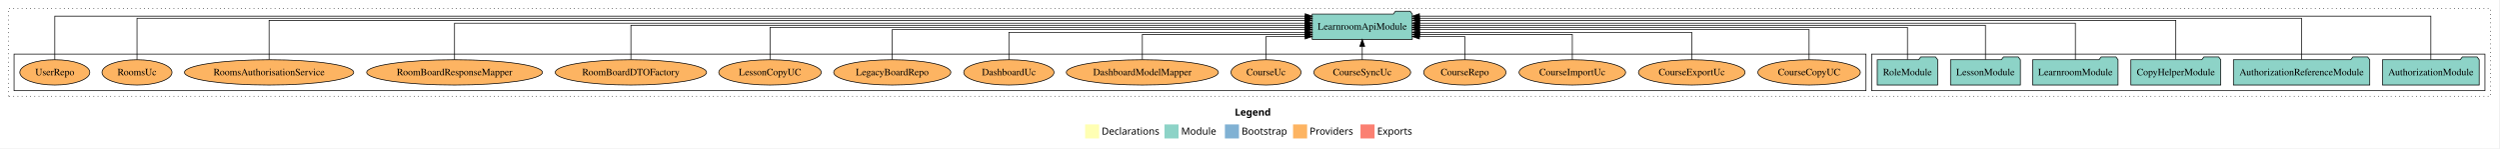
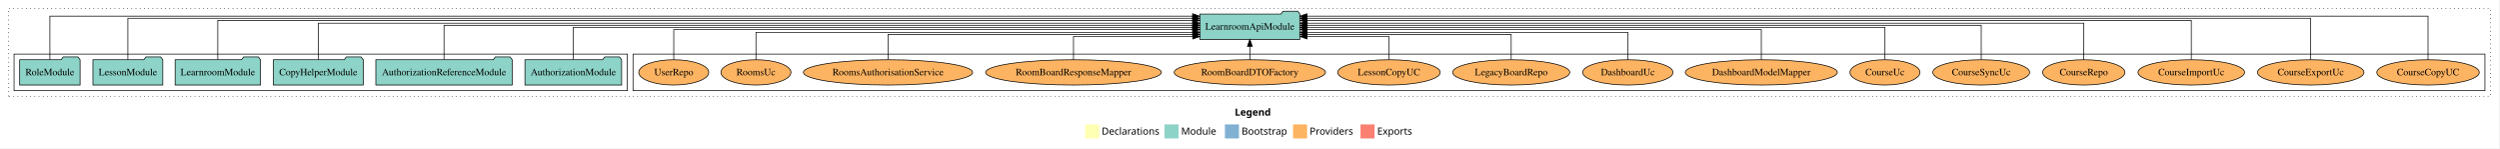
<svg xmlns="http://www.w3.org/2000/svg" width="3557pt" height="211pt" viewBox="0.00 0.00 3557.00 211.00">
  <g id="graph0" class="graph" transform="scale(1 1) rotate(0) translate(4 207)">
    <polygon fill="white" stroke="transparent" points="-4,4 -4,-207 3553,-207 3553,4 -4,4" />
    <text text-anchor="start" x="1753.51" y="-42.4" font-family="Times-12" font-weight="bold" font-size="14.00">Legend</text>
    <polygon fill="#ffffb3" stroke="transparent" points="1540.5,-10 1540.5,-30 1560.5,-30 1560.5,-10 1540.5,-10" />
    <text text-anchor="start" x="1564.13" y="-15.4" font-family="Times-12" font-size="14.00">  Declarations</text>
    <polygon fill="#8dd3c7" stroke="transparent" points="1653.5,-10 1653.5,-30 1673.5,-30 1673.5,-10 1653.5,-10" />
    <text text-anchor="start" x="1677.23" y="-15.4" font-family="Times-12" font-size="14.00">  Module</text>
    <polygon fill="#80b1d3" stroke="transparent" points="1739.5,-10 1739.5,-30 1759.5,-30 1759.5,-10 1739.5,-10" />
    <text text-anchor="start" x="1763.28" y="-15.4" font-family="Times-12" font-size="14.00">  Bootstrap</text>
    <polygon fill="#fdb462" stroke="transparent" points="1836.5,-10 1836.5,-30 1856.5,-30 1856.5,-10 1836.5,-10" />
    <text text-anchor="start" x="1860.17" y="-15.4" font-family="Times-12" font-size="14.00">  Providers</text>
    <polygon fill="#fb8072" stroke="transparent" points="1932.5,-10 1932.5,-30 1952.5,-30 1952.5,-10 1932.5,-10" />
    <text text-anchor="start" x="1956.23" y="-15.4" font-family="Times-12" font-size="14.00">  Exports</text>
    <g id="clust1" class="cluster">
      <polygon fill="none" stroke="black" stroke-dasharray="1,5" points="8,-70 8,-195 3541,-195 3541,-70 8,-70" />
    </g>
+     <g id="clust6" class="cluster">
+       <polygon fill="none" stroke="black" points="897,-78 897,-130 3533,-130 3533,-78 897,-78" />
+     </g>
    <g id="clust3" class="cluster">
-       <polygon fill="none" stroke="black" points="2660,-78 2660,-130 3533,-130 3533,-78 2660,-78" />
-     </g>
-     <g id="clust6" class="cluster">
-       <polygon fill="none" stroke="black" points="16,-78 16,-130 2652,-130 2652,-78 16,-78" />
+       <polygon fill="none" stroke="black" points="16,-78 16,-130 889,-130 889,-78 16,-78" />
    </g>
    <g id="node1" class="node">
-       <polygon fill="#8dd3c7" stroke="black" points="3524.81,-122 3521.81,-126 3500.81,-126 3497.81,-122 3387.19,-122 3387.19,-86 3524.81,-86 3524.81,-122" />
-       <text text-anchor="middle" x="3456" y="-99.8" font-family="Times,serif" font-size="14.00">AuthorizationModule</text>
+       <polygon fill="#8dd3c7" stroke="black" points="880.81,-122 877.81,-126 856.81,-126 853.81,-122 743.19,-122 743.19,-86 880.81,-86 880.81,-122" />
+       <text text-anchor="middle" x="812" y="-99.8" font-family="Times,serif" font-size="14.00">AuthorizationModule</text>
    </g>
    <g id="node7" class="node">
-       <polygon fill="#8dd3c7" stroke="black" points="2006.24,-187 2003.24,-191 1982.24,-191 1979.24,-187 1863.76,-187 1863.76,-151 2006.24,-151 2006.24,-187" />
-       <text text-anchor="middle" x="1935" y="-164.8" font-family="Times,serif" font-size="14.00">LearnroomApiModule</text>
+       <polygon fill="#8dd3c7" stroke="black" points="1846.24,-187 1843.24,-191 1822.24,-191 1819.24,-187 1703.76,-187 1703.76,-151 1846.24,-151 1846.24,-187" />
+       <text text-anchor="middle" x="1775" y="-164.8" font-family="Times,serif" font-size="14.00">LearnroomApiModule</text>
    </g>
    <g id="edge1" class="edge">
-       <path fill="none" stroke="black" d="M3456,-122.15C3456,-145.76 3456,-184 3456,-184 3456,-184 2016.32,-184 2016.32,-184" />
-       <polygon fill="black" stroke="black" points="2016.32,-180.5 2006.32,-184 2016.32,-187.5 2016.32,-180.5" />
+       <path fill="none" stroke="black" d="M812,-122.17C812,-141.09 812,-168 812,-168 812,-168 1693.41,-168 1693.41,-168" />
+       <polygon fill="black" stroke="black" points="1693.41,-171.5 1703.41,-168 1693.41,-164.5 1693.41,-171.5" />
    </g>
    <g id="node2" class="node">
-       <polygon fill="#8dd3c7" stroke="black" points="3369.04,-122 3366.04,-126 3345.04,-126 3342.04,-122 3174.96,-122 3174.96,-86 3369.04,-86 3369.04,-122" />
-       <text text-anchor="middle" x="3272" y="-99.8" font-family="Times,serif" font-size="14.00">AuthorizationReferenceModule</text>
+       <polygon fill="#8dd3c7" stroke="black" points="725.04,-122 722.04,-126 701.04,-126 698.04,-122 530.96,-122 530.96,-86 725.04,-86 725.04,-122" />
+       <text text-anchor="middle" x="628" y="-99.8" font-family="Times,serif" font-size="14.00">AuthorizationReferenceModule</text>
    </g>
    <g id="edge2" class="edge">
-       <path fill="none" stroke="black" d="M3272,-122.25C3272,-145.02 3272,-181 3272,-181 3272,-181 2016.41,-181 2016.41,-181" />
-       <polygon fill="black" stroke="black" points="2016.41,-177.5 2006.41,-181 2016.41,-184.5 2016.41,-177.5" />
+       <path fill="none" stroke="black" d="M628,-122.31C628,-142.15 628,-171 628,-171 628,-171 1693.68,-171 1693.68,-171" />
+       <polygon fill="black" stroke="black" points="1693.68,-174.5 1703.68,-171 1693.68,-167.5 1693.68,-174.5" />
    </g>
    <g id="node3" class="node">
-       <polygon fill="#8dd3c7" stroke="black" points="3156.97,-122 3153.97,-126 3132.97,-126 3129.97,-122 3029.03,-122 3029.03,-86 3156.97,-86 3156.97,-122" />
-       <text text-anchor="middle" x="3093" y="-99.8" font-family="Times,serif" font-size="14.00">CopyHelperModule</text>
+       <polygon fill="#8dd3c7" stroke="black" points="512.97,-122 509.97,-126 488.97,-126 485.97,-122 385.03,-122 385.03,-86 512.97,-86 512.97,-122" />
+       <text text-anchor="middle" x="449" y="-99.8" font-family="Times,serif" font-size="14.00">CopyHelperModule</text>
    </g>
    <g id="edge3" class="edge">
-       <path fill="none" stroke="black" d="M3093,-122.29C3093,-144.21 3093,-178 3093,-178 3093,-178 2016.56,-178 2016.56,-178" />
-       <polygon fill="black" stroke="black" points="2016.56,-174.5 2006.56,-178 2016.56,-181.5 2016.56,-174.5" />
+       <path fill="none" stroke="black" d="M449,-122.03C449,-142.77 449,-174 449,-174 449,-174 1693.71,-174 1693.71,-174" />
+       <polygon fill="black" stroke="black" points="1693.71,-177.5 1703.71,-174 1693.71,-170.5 1693.71,-177.5" />
    </g>
    <g id="node4" class="node">
-       <polygon fill="#8dd3c7" stroke="black" points="3010.74,-122 3007.74,-126 2986.74,-126 2983.74,-122 2889.26,-122 2889.26,-86 3010.74,-86 3010.74,-122" />
-       <text text-anchor="middle" x="2950" y="-99.8" font-family="Times,serif" font-size="14.00">LearnroomModule</text>
+       <polygon fill="#8dd3c7" stroke="black" points="366.74,-122 363.74,-126 342.74,-126 339.74,-122 245.26,-122 245.26,-86 366.74,-86 366.74,-122" />
+       <text text-anchor="middle" x="306" y="-99.8" font-family="Times,serif" font-size="14.00">LearnroomModule</text>
    </g>
    <g id="edge4" class="edge">
-       <path fill="none" stroke="black" d="M2950,-122.03C2950,-142.77 2950,-174 2950,-174 2950,-174 2016.37,-174 2016.37,-174" />
-       <polygon fill="black" stroke="black" points="2016.37,-170.5 2006.37,-174 2016.37,-177.5 2016.37,-170.5" />
+       <path fill="none" stroke="black" d="M306,-122.29C306,-144.21 306,-178 306,-178 306,-178 1693.65,-178 1693.65,-178" />
+       <polygon fill="black" stroke="black" points="1693.65,-181.5 1703.65,-178 1693.65,-174.5 1693.65,-181.5" />
    </g>
    <g id="node5" class="node">
-       <polygon fill="#8dd3c7" stroke="black" points="2871.71,-122 2868.71,-126 2847.71,-126 2844.71,-122 2772.29,-122 2772.29,-86 2871.71,-86 2871.71,-122" />
-       <text text-anchor="middle" x="2822" y="-99.8" font-family="Times,serif" font-size="14.00">LessonModule</text>
+       <polygon fill="#8dd3c7" stroke="black" points="227.71,-122 224.71,-126 203.71,-126 200.71,-122 128.29,-122 128.29,-86 227.71,-86 227.71,-122" />
+       <text text-anchor="middle" x="178" y="-99.8" font-family="Times,serif" font-size="14.00">LessonModule</text>
    </g>
    <g id="edge5" class="edge">
-       <path fill="none" stroke="black" d="M2822,-122.31C2822,-142.15 2822,-171 2822,-171 2822,-171 2016.46,-171 2016.46,-171" />
-       <polygon fill="black" stroke="black" points="2016.46,-167.5 2006.46,-171 2016.46,-174.5 2016.46,-167.5" />
+       <path fill="none" stroke="black" d="M178,-122.25C178,-145.02 178,-181 178,-181 178,-181 1693.54,-181 1693.54,-181" />
+       <polygon fill="black" stroke="black" points="1693.54,-184.5 1703.54,-181 1693.54,-177.5 1693.54,-184.5" />
    </g>
    <g id="node6" class="node">
-       <polygon fill="#8dd3c7" stroke="black" points="2753.99,-122 2750.99,-126 2729.99,-126 2726.99,-122 2668.01,-122 2668.01,-86 2753.99,-86 2753.99,-122" />
-       <text text-anchor="middle" x="2711" y="-99.8" font-family="Times,serif" font-size="14.00">RoleModule</text>
+       <polygon fill="#8dd3c7" stroke="black" points="109.99,-122 106.99,-126 85.99,-126 82.99,-122 24.01,-122 24.01,-86 109.99,-86 109.99,-122" />
+       <text text-anchor="middle" x="67" y="-99.8" font-family="Times,serif" font-size="14.00">RoleModule</text>
    </g>
    <g id="edge6" class="edge">
-       <path fill="none" stroke="black" d="M2711,-122.17C2711,-141.09 2711,-168 2711,-168 2711,-168 2016.27,-168 2016.27,-168" />
-       <polygon fill="black" stroke="black" points="2016.27,-164.5 2006.27,-168 2016.27,-171.5 2016.27,-164.5" />
+       <path fill="none" stroke="black" d="M67,-122.15C67,-145.76 67,-184 67,-184 67,-184 1693.51,-184 1693.51,-184" />
+       <polygon fill="black" stroke="black" points="1693.51,-187.5 1703.51,-184 1693.51,-180.5 1693.51,-187.5" />
    </g>
    <g id="node8" class="node">
-       <ellipse fill="#fdb462" stroke="black" cx="2571" cy="-104" rx="72.96" ry="18" />
-       <text text-anchor="middle" x="2571" y="-99.8" font-family="Times,serif" font-size="14.00">CourseCopyUC</text>
+       <ellipse fill="#fdb462" stroke="black" cx="3452" cy="-104" rx="72.96" ry="18" />
+       <text text-anchor="middle" x="3452" y="-99.8" font-family="Times,serif" font-size="14.00">CourseCopyUC</text>
    </g>
    <g id="edge7" class="edge">
-       <path fill="none" stroke="black" d="M2571,-122.3C2571,-140.27 2571,-165 2571,-165 2571,-165 2016.41,-165 2016.41,-165" />
-       <polygon fill="black" stroke="black" points="2016.41,-161.5 2006.41,-165 2016.41,-168.5 2016.41,-161.5" />
+       <path fill="none" stroke="black" d="M3452,-122.15C3452,-145.76 3452,-184 3452,-184 3452,-184 1856.25,-184 1856.25,-184" />
+       <polygon fill="black" stroke="black" points="1856.25,-180.5 1846.25,-184 1856.25,-187.5 1856.25,-180.5" />
    </g>
    <g id="node9" class="node">
-       <ellipse fill="#fdb462" stroke="black" cx="2404" cy="-104" rx="75.86" ry="18" />
-       <text text-anchor="middle" x="2404" y="-99.8" font-family="Times,serif" font-size="14.00">CourseExportUc</text>
+       <ellipse fill="#fdb462" stroke="black" cx="3285" cy="-104" rx="75.86" ry="18" />
+       <text text-anchor="middle" x="3285" y="-99.8" font-family="Times,serif" font-size="14.00">CourseExportUc</text>
    </g>
    <g id="edge8" class="edge">
-       <path fill="none" stroke="black" d="M2404,-122.04C2404,-138.73 2404,-161 2404,-161 2404,-161 2016.49,-161 2016.49,-161" />
-       <polygon fill="black" stroke="black" points="2016.49,-157.5 2006.49,-161 2016.49,-164.5 2016.49,-157.5" />
+       <path fill="none" stroke="black" d="M3285,-122.25C3285,-145.02 3285,-181 3285,-181 3285,-181 1856.31,-181 1856.31,-181" />
+       <polygon fill="black" stroke="black" points="1856.31,-177.5 1846.31,-181 1856.31,-184.5 1856.31,-177.5" />
    </g>
    <g id="node10" class="node">
-       <ellipse fill="#fdb462" stroke="black" cx="2234" cy="-104" rx="75.86" ry="18" />
-       <text text-anchor="middle" x="2234" y="-99.8" font-family="Times,serif" font-size="14.00">CourseImportUc</text>
+       <ellipse fill="#fdb462" stroke="black" cx="3115" cy="-104" rx="75.86" ry="18" />
+       <text text-anchor="middle" x="3115" y="-99.8" font-family="Times,serif" font-size="14.00">CourseImportUc</text>
    </g>
    <g id="edge9" class="edge">
-       <path fill="none" stroke="black" d="M2234,-122.28C2234,-137.95 2234,-158 2234,-158 2234,-158 2016.62,-158 2016.62,-158" />
-       <polygon fill="black" stroke="black" points="2016.62,-154.5 2006.62,-158 2016.62,-161.5 2016.62,-154.5" />
+       <path fill="none" stroke="black" d="M3115,-122.29C3115,-144.21 3115,-178 3115,-178 3115,-178 1856.57,-178 1856.57,-178" />
+       <polygon fill="black" stroke="black" points="1856.57,-174.5 1846.57,-178 1856.57,-181.5 1856.57,-174.5" />
    </g>
    <g id="node11" class="node">
-       <ellipse fill="#fdb462" stroke="black" cx="2081" cy="-104" rx="58.55" ry="18" />
-       <text text-anchor="middle" x="2081" y="-99.8" font-family="Times,serif" font-size="14.00">CourseRepo</text>
+       <ellipse fill="#fdb462" stroke="black" cx="2962" cy="-104" rx="58.55" ry="18" />
+       <text text-anchor="middle" x="2962" y="-99.8" font-family="Times,serif" font-size="14.00">CourseRepo</text>
    </g>
    <g id="edge10" class="edge">
-       <path fill="none" stroke="black" d="M2081,-122.12C2081,-136.78 2081,-155 2081,-155 2081,-155 2016.29,-155 2016.29,-155" />
-       <polygon fill="black" stroke="black" points="2016.29,-151.5 2006.29,-155 2016.29,-158.5 2016.29,-151.5" />
+       <path fill="none" stroke="black" d="M2962,-122.03C2962,-142.77 2962,-174 2962,-174 2962,-174 1856.58,-174 1856.58,-174" />
+       <polygon fill="black" stroke="black" points="1856.58,-170.5 1846.58,-174 1856.58,-177.5 1856.58,-170.5" />
    </g>
    <g id="node12" class="node">
-       <ellipse fill="#fdb462" stroke="black" cx="1935" cy="-104" rx="68.92" ry="18" />
-       <text text-anchor="middle" x="1935" y="-99.8" font-family="Times,serif" font-size="14.00">CourseSyncUc</text>
+       <ellipse fill="#fdb462" stroke="black" cx="2816" cy="-104" rx="68.92" ry="18" />
+       <text text-anchor="middle" x="2816" y="-99.8" font-family="Times,serif" font-size="14.00">CourseSyncUc</text>
    </g>
    <g id="edge11" class="edge">
-       <path fill="none" stroke="black" d="M1935,-122.11C1935,-122.11 1935,-140.99 1935,-140.99" />
-       <polygon fill="black" stroke="black" points="1931.5,-140.99 1935,-150.99 1938.5,-140.99 1931.5,-140.99" />
+       <path fill="none" stroke="black" d="M2816,-122.31C2816,-142.15 2816,-171 2816,-171 2816,-171 1856.55,-171 1856.55,-171" />
+       <polygon fill="black" stroke="black" points="1856.55,-167.5 1846.55,-171 1856.55,-174.5 1856.55,-167.5" />
    </g>
    <g id="node13" class="node">
-       <ellipse fill="#fdb462" stroke="black" cx="1798" cy="-104" rx="49.8" ry="18" />
-       <text text-anchor="middle" x="1798" y="-99.8" font-family="Times,serif" font-size="14.00">CourseUc</text>
+       <ellipse fill="#fdb462" stroke="black" cx="2679" cy="-104" rx="49.8" ry="18" />
+       <text text-anchor="middle" x="2679" y="-99.8" font-family="Times,serif" font-size="14.00">CourseUc</text>
    </g>
    <g id="edge12" class="edge">
-       <path fill="none" stroke="black" d="M1798,-122.12C1798,-136.78 1798,-155 1798,-155 1798,-155 1853.69,-155 1853.69,-155" />
-       <polygon fill="black" stroke="black" points="1853.69,-158.5 1863.69,-155 1853.69,-151.5 1853.69,-158.5" />
+       <path fill="none" stroke="black" d="M2679,-122.17C2679,-141.09 2679,-168 2679,-168 2679,-168 1856.31,-168 1856.31,-168" />
+       <polygon fill="black" stroke="black" points="1856.31,-164.5 1846.31,-168 1856.31,-171.5 1856.31,-164.5" />
    </g>
    <g id="node14" class="node">
-       <ellipse fill="#fdb462" stroke="black" cx="1622" cy="-104" rx="108.21" ry="18" />
-       <text text-anchor="middle" x="1622" y="-99.8" font-family="Times,serif" font-size="14.00">DashboardModelMapper</text>
+       <ellipse fill="#fdb462" stroke="black" cx="2503" cy="-104" rx="108.21" ry="18" />
+       <text text-anchor="middle" x="2503" y="-99.8" font-family="Times,serif" font-size="14.00">DashboardModelMapper</text>
    </g>
    <g id="edge13" class="edge">
-       <path fill="none" stroke="black" d="M1622,-122.28C1622,-137.95 1622,-158 1622,-158 1622,-158 1853.58,-158 1853.58,-158" />
-       <polygon fill="black" stroke="black" points="1853.58,-161.5 1863.58,-158 1853.58,-154.5 1853.58,-161.5" />
+       <path fill="none" stroke="black" d="M2503,-122.3C2503,-140.27 2503,-165 2503,-165 2503,-165 1856.46,-165 1856.46,-165" />
+       <polygon fill="black" stroke="black" points="1856.46,-161.5 1846.46,-165 1856.46,-168.5 1856.46,-161.5" />
    </g>
    <g id="node15" class="node">
-       <ellipse fill="#fdb462" stroke="black" cx="1432" cy="-104" rx="64.25" ry="18" />
-       <text text-anchor="middle" x="1432" y="-99.8" font-family="Times,serif" font-size="14.00">DashboardUc</text>
+       <ellipse fill="#fdb462" stroke="black" cx="2313" cy="-104" rx="64.25" ry="18" />
+       <text text-anchor="middle" x="2313" y="-99.8" font-family="Times,serif" font-size="14.00">DashboardUc</text>
    </g>
    <g id="edge14" class="edge">
-       <path fill="none" stroke="black" d="M1432,-122.04C1432,-138.73 1432,-161 1432,-161 1432,-161 1853.73,-161 1853.73,-161" />
-       <polygon fill="black" stroke="black" points="1853.73,-164.5 1863.73,-161 1853.73,-157.5 1853.73,-164.5" />
+       <path fill="none" stroke="black" d="M2313,-122.04C2313,-138.73 2313,-161 2313,-161 2313,-161 1856.44,-161 1856.44,-161" />
+       <polygon fill="black" stroke="black" points="1856.44,-157.5 1846.44,-161 1856.44,-164.5 1856.44,-157.5" />
    </g>
    <g id="node16" class="node">
-       <ellipse fill="#fdb462" stroke="black" cx="1266" cy="-104" rx="83.37" ry="18" />
-       <text text-anchor="middle" x="1266" y="-99.8" font-family="Times,serif" font-size="14.00">LegacyBoardRepo</text>
+       <ellipse fill="#fdb462" stroke="black" cx="2147" cy="-104" rx="83.37" ry="18" />
+       <text text-anchor="middle" x="2147" y="-99.8" font-family="Times,serif" font-size="14.00">LegacyBoardRepo</text>
    </g>
    <g id="edge15" class="edge">
-       <path fill="none" stroke="black" d="M1266,-122.3C1266,-140.27 1266,-165 1266,-165 1266,-165 1853.72,-165 1853.72,-165" />
-       <polygon fill="black" stroke="black" points="1853.72,-168.5 1863.72,-165 1853.72,-161.5 1853.72,-168.5" />
+       <path fill="none" stroke="black" d="M2147,-122.28C2147,-137.95 2147,-158 2147,-158 2147,-158 1856.29,-158 1856.29,-158" />
+       <polygon fill="black" stroke="black" points="1856.29,-154.5 1846.29,-158 1856.29,-161.5 1856.29,-154.5" />
    </g>
    <g id="node17" class="node">
-       <ellipse fill="#fdb462" stroke="black" cx="1092" cy="-104" rx="72.96" ry="18" />
-       <text text-anchor="middle" x="1092" y="-99.8" font-family="Times,serif" font-size="14.00">LessonCopyUC</text>
+       <ellipse fill="#fdb462" stroke="black" cx="1973" cy="-104" rx="72.96" ry="18" />
+       <text text-anchor="middle" x="1973" y="-99.8" font-family="Times,serif" font-size="14.00">LessonCopyUC</text>
    </g>
    <g id="edge16" class="edge">
-       <path fill="none" stroke="black" d="M1092,-122.17C1092,-141.09 1092,-168 1092,-168 1092,-168 1853.49,-168 1853.49,-168" />
-       <polygon fill="black" stroke="black" points="1853.49,-171.5 1863.49,-168 1853.49,-164.5 1853.49,-171.5" />
+       <path fill="none" stroke="black" d="M1973,-122.12C1973,-136.78 1973,-155 1973,-155 1973,-155 1856.48,-155 1856.48,-155" />
+       <polygon fill="black" stroke="black" points="1856.48,-151.5 1846.48,-155 1856.48,-158.5 1856.48,-151.5" />
    </g>
    <g id="node18" class="node">
-       <ellipse fill="#fdb462" stroke="black" cx="894" cy="-104" rx="107.67" ry="18" />
-       <text text-anchor="middle" x="894" y="-99.8" font-family="Times,serif" font-size="14.00">RoomBoardDTOFactory</text>
+       <ellipse fill="#fdb462" stroke="black" cx="1775" cy="-104" rx="107.67" ry="18" />
+       <text text-anchor="middle" x="1775" y="-99.8" font-family="Times,serif" font-size="14.00">RoomBoardDTOFactory</text>
    </g>
    <g id="edge17" class="edge">
-       <path fill="none" stroke="black" d="M894,-122.31C894,-142.15 894,-171 894,-171 894,-171 1853.45,-171 1853.45,-171" />
-       <polygon fill="black" stroke="black" points="1853.45,-174.5 1863.45,-171 1853.45,-167.5 1853.45,-174.5" />
+       <path fill="none" stroke="black" d="M1775,-122.11C1775,-122.11 1775,-140.99 1775,-140.99" />
+       <polygon fill="black" stroke="black" points="1771.5,-140.99 1775,-150.99 1778.5,-140.99 1771.5,-140.99" />
    </g>
    <g id="node19" class="node">
-       <ellipse fill="#fdb462" stroke="black" cx="643" cy="-104" rx="125.07" ry="18" />
-       <text text-anchor="middle" x="643" y="-99.8" font-family="Times,serif" font-size="14.00">RoomBoardResponseMapper</text>
+       <ellipse fill="#fdb462" stroke="black" cx="1524" cy="-104" rx="125.07" ry="18" />
+       <text text-anchor="middle" x="1524" y="-99.8" font-family="Times,serif" font-size="14.00">RoomBoardResponseMapper</text>
    </g>
    <g id="edge18" class="edge">
-       <path fill="none" stroke="black" d="M643,-122.03C643,-142.77 643,-174 643,-174 643,-174 1853.7,-174 1853.7,-174" />
-       <polygon fill="black" stroke="black" points="1853.7,-177.5 1863.7,-174 1853.7,-170.5 1853.7,-177.5" />
+       <path fill="none" stroke="black" d="M1524,-122.12C1524,-136.78 1524,-155 1524,-155 1524,-155 1693.74,-155 1693.74,-155" />
+       <polygon fill="black" stroke="black" points="1693.74,-158.5 1703.74,-155 1693.74,-151.5 1693.74,-158.5" />
    </g>
    <g id="node20" class="node">
-       <ellipse fill="#fdb462" stroke="black" cx="379" cy="-104" rx="120.42" ry="18" />
-       <text text-anchor="middle" x="379" y="-99.8" font-family="Times,serif" font-size="14.00">RoomsAuthorisationService</text>
+       <ellipse fill="#fdb462" stroke="black" cx="1260" cy="-104" rx="120.42" ry="18" />
+       <text text-anchor="middle" x="1260" y="-99.8" font-family="Times,serif" font-size="14.00">RoomsAuthorisationService</text>
    </g>
    <g id="edge19" class="edge">
-       <path fill="none" stroke="black" d="M379,-122.29C379,-144.21 379,-178 379,-178 379,-178 1853.59,-178 1853.59,-178" />
-       <polygon fill="black" stroke="black" points="1853.59,-181.5 1863.59,-178 1853.59,-174.5 1853.59,-181.5" />
+       <path fill="none" stroke="black" d="M1260,-122.28C1260,-137.95 1260,-158 1260,-158 1260,-158 1693.66,-158 1693.66,-158" />
+       <polygon fill="black" stroke="black" points="1693.66,-161.5 1703.66,-158 1693.66,-154.5 1693.66,-161.5" />
    </g>
    <g id="node21" class="node">
-       <ellipse fill="#fdb462" stroke="black" cx="191" cy="-104" rx="49.82" ry="18" />
-       <text text-anchor="middle" x="191" y="-99.8" font-family="Times,serif" font-size="14.00">RoomsUc</text>
+       <ellipse fill="#fdb462" stroke="black" cx="1072" cy="-104" rx="49.82" ry="18" />
+       <text text-anchor="middle" x="1072" y="-99.8" font-family="Times,serif" font-size="14.00">RoomsUc</text>
    </g>
    <g id="edge20" class="edge">
-       <path fill="none" stroke="black" d="M191,-122.25C191,-145.02 191,-181 191,-181 191,-181 1853.66,-181 1853.66,-181" />
-       <polygon fill="black" stroke="black" points="1853.66,-184.5 1863.66,-181 1853.66,-177.5 1853.66,-184.5" />
+       <path fill="none" stroke="black" d="M1072,-122.04C1072,-138.73 1072,-161 1072,-161 1072,-161 1693.72,-161 1693.72,-161" />
+       <polygon fill="black" stroke="black" points="1693.72,-164.5 1703.72,-161 1693.72,-157.5 1693.72,-164.5" />
    </g>
    <g id="node22" class="node">
-       <ellipse fill="#fdb462" stroke="black" cx="74" cy="-104" rx="49.8" ry="18" />
-       <text text-anchor="middle" x="74" y="-99.8" font-family="Times,serif" font-size="14.00">UserRepo</text>
+       <ellipse fill="#fdb462" stroke="black" cx="955" cy="-104" rx="49.8" ry="18" />
+       <text text-anchor="middle" x="955" y="-99.8" font-family="Times,serif" font-size="14.00">UserRepo</text>
    </g>
    <g id="edge21" class="edge">
-       <path fill="none" stroke="black" d="M74,-122.15C74,-145.76 74,-184 74,-184 74,-184 1853.75,-184 1853.75,-184" />
-       <polygon fill="black" stroke="black" points="1853.75,-187.5 1863.75,-184 1853.75,-180.5 1853.75,-187.5" />
+       <path fill="none" stroke="black" d="M955,-122.3C955,-140.27 955,-165 955,-165 955,-165 1693.66,-165 1693.66,-165" />
+       <polygon fill="black" stroke="black" points="1693.66,-168.5 1703.66,-165 1693.66,-161.5 1693.66,-168.5" />
    </g>
  </g>
</svg>
